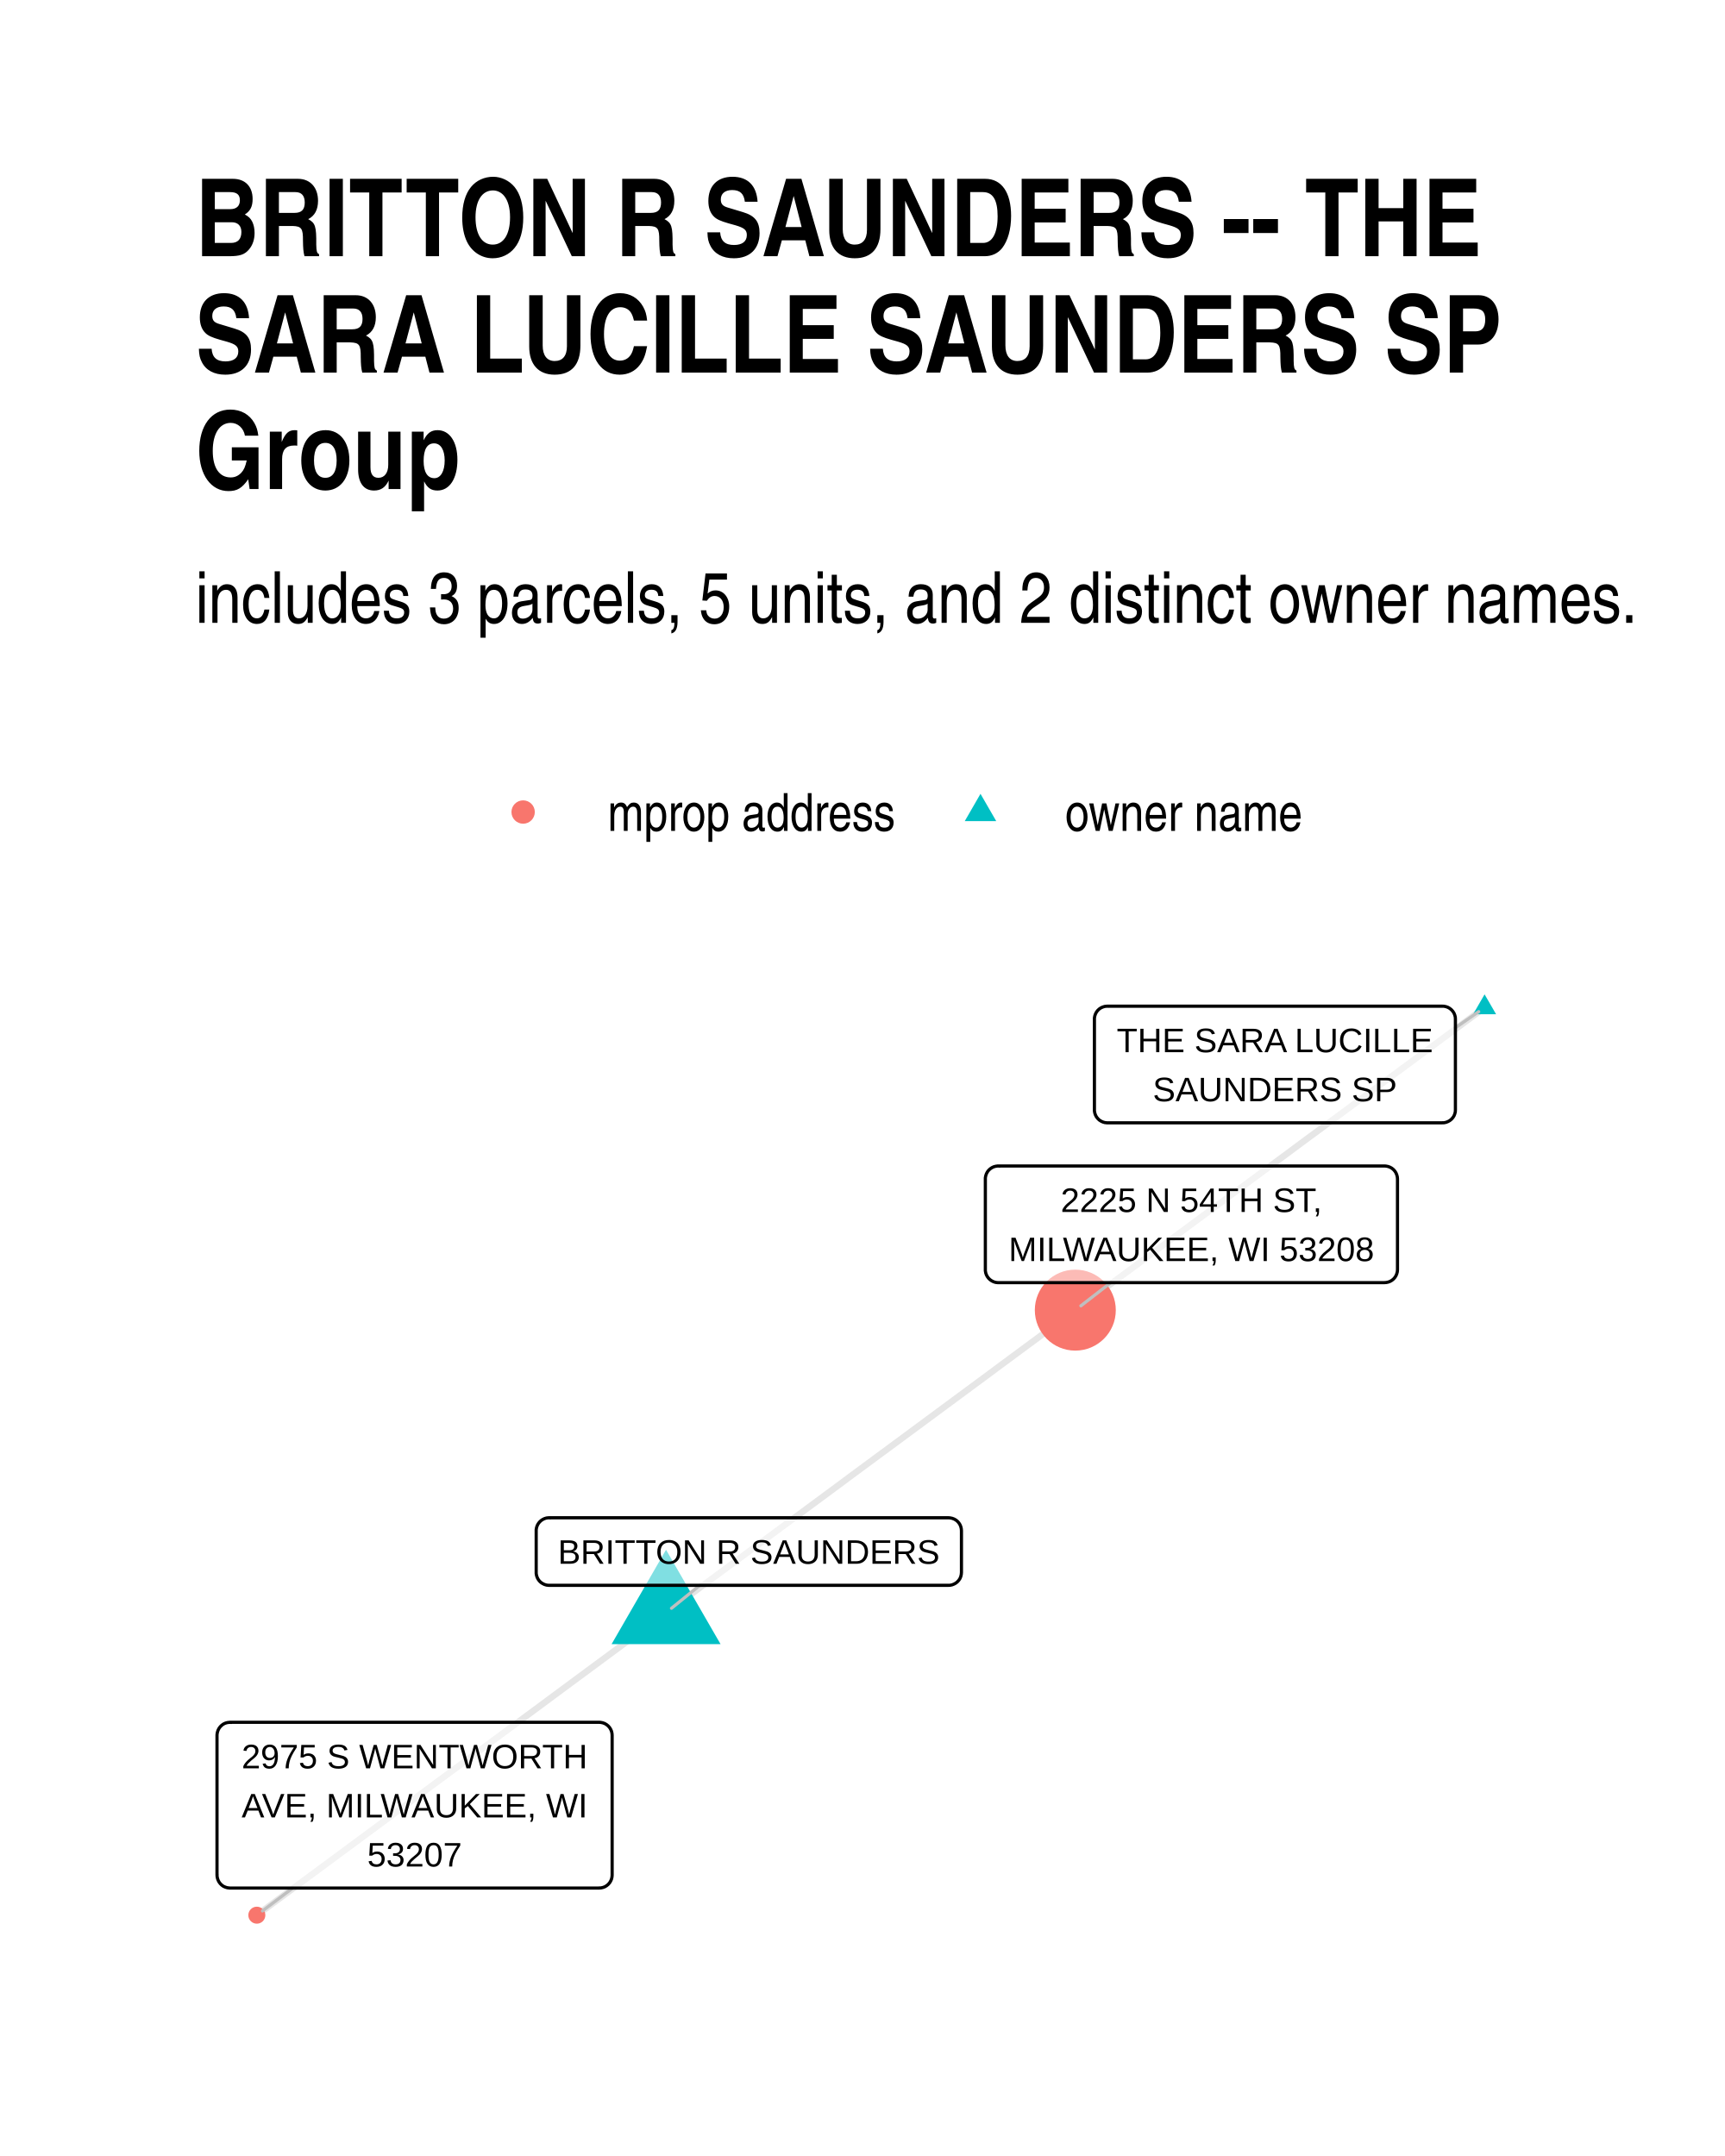
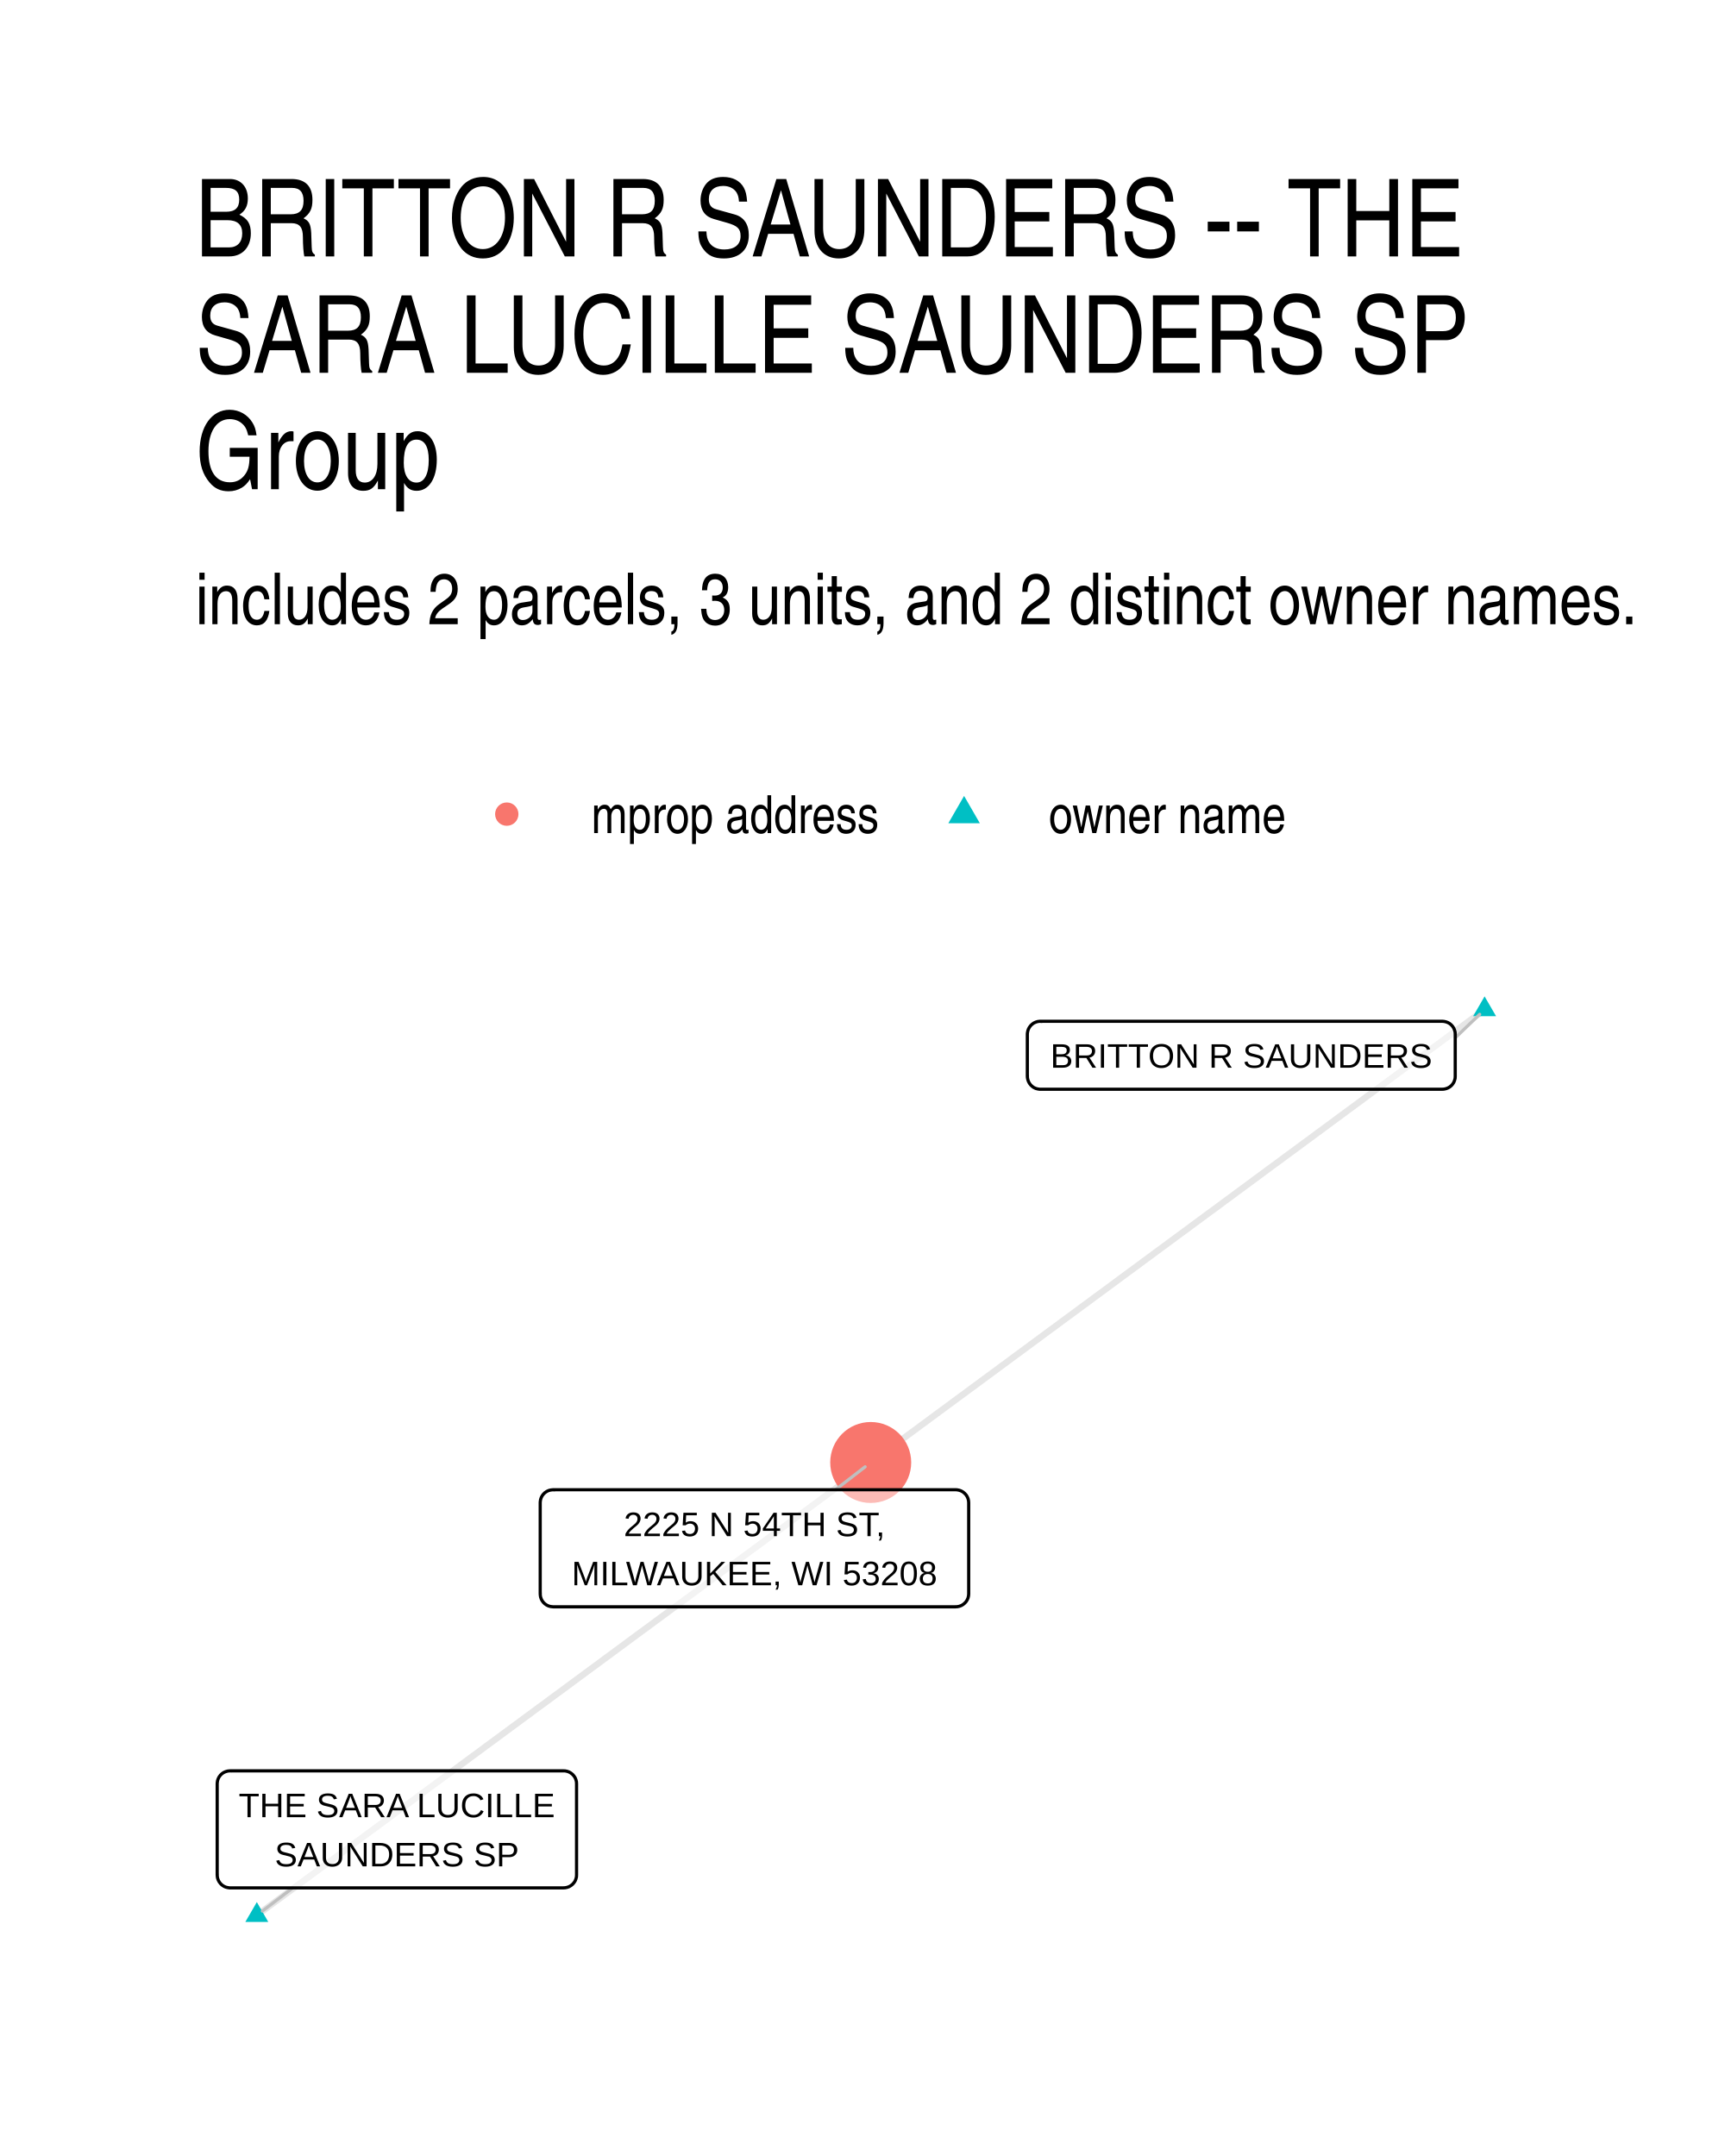
<svg xmlns="http://www.w3.org/2000/svg" width="384" height="480" class="svglite" viewBox="0 0 288 360">
  <defs>
-     <style>.svglite line,.svglite polyline,.svglite polygon,.svglite path,.svglite circle{fill:none;stroke:#000000;stroke-linecap:round;stroke-linejoin:round;stroke-miterlimit:10.00}</style>
+     <style>.svglite line,.svglite polyline,.svglite polygon,.svglite path,.svglite circle{fill:none;stroke:#000000;stroke-linecap:round;stroke-linejoin:round;stroke-miterlimit:10.00}.svglite text{white-space:pre}</style>
  </defs>
  <rect width="100%" height="100%" style="stroke-linecap:round;stroke-linejoin:round;stroke-miterlimit:10.00;stroke:none;fill:#FFFFFF" />
  <defs>
    <clipPath id="cpMC4wMHwyODguMDB8MC4wMHwzNjAuMDA=">
      <path d="M0 0h288v360H0z" />
    </clipPath>
  </defs>
  <g clip-path="url(#cpMC4wMHwyODguMDB8MC4wMHwzNjAuMDA=)">
    <path d="M0 0h288v360H0z" style="stroke-width:1.07;stroke:none;fill:#FFFFFF" />
  </g>
  <defs>
-     <clipPath id="cpMzIuNjN8MjU4LjExfDE2MC42NnwzMjcuMzc=">
-       <path d="M32.63 160.66h225.48v166.71H32.63z" />
+     <clipPath id="cpMzIuNjN8MjU4LjExfDE2MS4wMnwzMjcuMzc=">
+       <path d="M32.63 161.02h225.48v166.36H32.63z" />
    </clipPath>
  </defs>
-   <g clip-path="url(#cpMzIuNjN8MjU4LjExfDE2MC42NnwzMjcuMzc=)">
-     <path d="m111.2 269.28-.69.51-.69.51-.69.51-.69.51-.69.51-.69.51-.69.51-.69.51-.69.51-.69.51-.69.51-.69.51-.69.51-.69.51-.69.51-.69.51-.69.51-.69.51-.69.51-.69.51-.69.51-.69.51-.69.51-.69.51-.69.51-.69.51-.69.51-.69.51-.69.52-.69.51-.69.51-.69.51-.69.51-.69.51-.69.51-.69.51-.69.51-.69.51-.69.51-.69.51-.69.51-.69.51-.69.51-.69.51-.69.51-.69.51-.69.51-.69.51-.69.51-.69.51-.69.51-.69.51-.7.51-.69.51-.69.51-.69.51-.69.51-.69.51-.69.51-.69.51-.69.51-.69.51-.69.51-.69.51-.69.52-.69.51-.69.51-.69.51-.69.51-.69.51-.69.51-.69.51-.69.51-.69.51-.69.51-.69.51-.69.51-.69.51-.69.51-.69.51-.69.51-.69.51-.69.51-.69.51-.69.51-.69.51-.69.51-.69.51-.69.51-.69.51-.69.51-.69.51-.69.51-.69.51-.69.51-.69.51-.69.51-.69.51-.69.51m68.32-50.51.69-.51.69-.51.69-.51.7-.51.69-.51.69-.51.69-.51.69-.52.69-.51.69-.51.69-.51.69-.51.69-.51.69-.51.69-.51.69-.51.69-.51.69-.51.69-.51.69-.51.69-.51.69-.51.69-.51.69-.51.69-.51.69-.51.69-.51.69-.51.69-.51.69-.51.69-.51.69-.51.69-.51.69-.51.69-.51.69-.51.69-.51.69-.51.69-.51.69-.51.69-.51.69-.51.69-.51.69-.52.69-.51.69-.51.69-.51.69-.51.69-.51.69-.51.69-.51.69-.51.7-.51.69-.51.69-.51.69-.51.69-.51.69-.51.69-.51.69-.51.69-.51.69-.51.69-.51.69-.51.69-.51.69-.51.69-.51.69-.51.69-.51.69-.51.69-.51.69-.51.69-.51.69-.51.69-.51.69-.51.69-.51.69-.51.69-.51.69-.52.69-.51.69-.51.69-.51.69-.51.69-.51.69-.51.69-.51.69-.51.69-.51.69-.51.69-.51.69-.51.69-.51.69-.51.69-.51.69-.51.69-.51.69-.51.69-.51m68.33-50.52-.69.51-.69.51-.69.51-.69.51-.69.51-.69.51-.69.51-.69.51-.69.51-.69.51-.69.52-.69.51-.69.51-.69.51-.69.51-.69.51-.69.51-.69.51-.69.51-.69.51-.69.51-.69.51-.69.51-.69.51-.69.51-.69.51-.69.51-.69.51-.69.51-.69.51-.69.51-.69.51-.69.51-.69.51-.69.51-.69.51-.69.51-.69.51-.69.51-.69.51-.69.51-.7.51-.69.51-.69.51-.69.51-.69.51-.69.52-.69.51-.69.51-.69.51-.69.51-.69.51-.69.51-.69.51-.69.51-.69.51-.69.51-.69.51-.69.51-.69.51-.69.51-.69.51-.69.51-.69.51-.69.51-.69.51-.69.51-.69.51-.69.51-.69.51-.69.51-.69.51-.69.51-.69.51-.69.51-.69.51-.69.51-.69.51-.69.51-.69.51-.69.51-.69.51-.69.52-.69.51-.69.51-.69.51-.69.51-.69.51-.69.51-.69.51-.69.51-.69.51-.69.51-.69.51-.69.51-.7.51-.69.51-.69.51-.69.51" style="stroke-width:1.07;stroke:#000000;stroke-opacity:0.10;stroke-linecap:butt" />
-     <path d="m111.2 258.77 9.1 15.76h-18.19zm136.66-92.74 1.92 3.32h-3.83z" style="stroke-width:0.71;stroke:none;fill:#00BFC4" />
-     <circle cx="42.88" cy="319.79" r="1.42" style="stroke-width:0.71;stroke:none;fill:#F8766D" />
-     <circle cx="179.53" cy="218.76" r="6.76" style="stroke-width:0.71;stroke:none;fill:#F8766D" />
-     <path d="m116.84 264.71-4.73 3.83m130.88-96.93 3.89-2.69M48.86 315.26l-5.04 3.82m141.63-104.91-4.99 3.87" style="stroke-width:0.53;stroke:#BFBFBF" />
-     <path d="M91.68 264.71h66.68-.08l.34-.01.34-.07.33-.13.3-.17.27-.22.23-.26.19-.29.13-.32.08-.34.03-.35h0v-6.96h0l-.03-.35-.08-.33-.13-.32-.19-.3-.23-.26-.27-.22-.3-.17-.33-.12-.34-.07-.26-.02H91.68l.26.02-.35-.02-.35.04-.33.1-.31.15-.29.2-.25.24-.21.28-.16.3-.11.33-.06.35v7.13-.17.35l.06.34.11.33.16.31.21.28.25.24.29.19.31.15.33.1.35.04z" style="stroke-width:0.53;fill:#FFFFFF;fill-opacity:0.50" />
-     <text x="125.02" y="261.11" lengthAdjust="spacingAndGlyphs" style="font-size:5.69px;font-family:Arial" text-anchor="middle" textLength="63.81">BRITTON R SAUNDERS</text>
-     <path d="M184.88 187.48h55.95-.08l.34-.01.34-.07.33-.13.3-.17.27-.22.23-.26.19-.29.13-.32.09-.34.02-.35h0v-15.15h0l-.02-.35-.09-.34-.13-.32-.19-.29-.23-.26-.27-.22-.3-.18-.33-.12-.34-.07-.26-.01h-55.95l.26.01-.35-.01-.35.04-.33.1-.31.14-.29.2-.25.24-.21.28-.16.31-.11.33-.06.34v15.33-.17.35l.06.34.11.33.16.31.21.27.25.25.29.19.31.15.33.1.35.04z" style="stroke-width:0.53;fill:#FFFFFF;fill-opacity:0.50" />
-     <text x="212.85" y="175.69" lengthAdjust="spacingAndGlyphs" style="font-size:5.69px;font-family:Arial" text-anchor="middle" textLength="53.08">THE SARA LUCILLE</text>
-     <text x="212.85" y="183.88" lengthAdjust="spacingAndGlyphs" style="font-size:5.69px;font-family:Arial" text-anchor="middle" textLength="40.76">SAUNDERS SP</text>
-     <path d="M38.39 315.26h61.65l-.09-.01.35-.01.34-.07.33-.12.3-.18.27-.22.23-.26.18-.29.14-.32.08-.34.03-.34h0v-23.36h0l-.03-.34-.08-.34-.14-.32-.18-.29-.23-.26-.27-.22-.3-.18-.33-.12-.34-.07-.26-.02H38.39l.26.02-.34-.01-.35.04-.33.09-.32.15-.28.2-.25.24-.21.28-.16.31-.11.33-.06.34-.01.17v23.36l.01-.18v.35l.06.34.11.33.16.31.21.28.25.24.28.2.32.14.33.1.35.04z" style="stroke-width:0.53;fill:#FFFFFF;fill-opacity:0.50" />
-     <text x="69.22" y="295.27" lengthAdjust="spacingAndGlyphs" style="font-size:5.69px;font-family:Arial" text-anchor="middle" textLength="57.82">2975 S WENTWORTH</text>
-     <text x="69.22" y="303.46" lengthAdjust="spacingAndGlyphs" style="font-size:5.69px;font-family:Arial" text-anchor="middle" textLength="58.77">AVE, MILWAUKEE, WI</text>
-     <text x="69.22" y="311.66" lengthAdjust="spacingAndGlyphs" style="font-size:5.69px;font-family:Arial" text-anchor="middle" textLength="15.8">53207</text>
-     <path d="M166.67 214.17h64.49-.09l.35-.02.34-.07.32-.12.3-.17.27-.22.23-.26.19-.3.13-.32.09-.33.03-.35h0v-15.16h0l-.03-.34-.09-.34-.13-.32-.19-.3-.23-.26-.27-.22-.3-.17-.32-.12-.34-.07-.26-.02h-64.49l.26.02-.35-.02-.35.05-.33.09-.31.15-.29.2-.25.24-.21.28-.16.31-.11.33-.06.34v15.33-.17.34l.06.35.11.33.16.3.21.28.25.24.29.2.31.15.33.1.35.04z" style="stroke-width:0.53;fill:#FFFFFF;fill-opacity:0.50" />
-     <text x="198.91" y="202.37" lengthAdjust="spacingAndGlyphs" style="font-size:5.69px;font-family:Arial" text-anchor="middle" textLength="44.23">2225 N 54TH ST,</text>
-     <text x="198.91" y="210.57" lengthAdjust="spacingAndGlyphs" style="font-size:5.69px;font-family:Arial" text-anchor="middle" textLength="61.61">MILWAUKEE, WI 53208</text>
+   <g clip-path="url(#cpMzIuNjN8MjU4LjExfDE2MS4wMnwzMjcuMzc=)">
+     <path d="m247.86 168.58-1.03.76-1.04.77-1.03.76-1.04.76-1.03.77-1.04.76-1.03.77-1.04.76-1.03.76-1.04.77-1.04.76-1.03.77-1.04.76-1.03.76-1.04.77-1.03.76-1.04.76-1.03.77-1.04.76-1.03.77-1.04.76-1.03.76-1.04.77-1.03.76-1.04.77-1.03.76-1.04.76-1.03.77-1.04.76-1.04.77-1.03.76-1.04.76-1.03.77-1.04.76-1.03.76-1.04.77-1.03.76-1.04.77-1.03.76-1.04.76-1.03.77-1.04.76-1.03.77-1.04.76-1.03.76-1.04.77-1.04.76-1.03.77-1.04.76-1.03.76-1.04.77-1.03.76-1.04.76-1.03.77-1.04.76-1.03.77-1.04.76-1.03.76-1.04.77-1.03.76-1.04.77-1.03.76-1.04.76-1.03.77-1.04.76-1.04.77-1.03.76-1.04.76-1.03.77-1.04.76-1.03.76-1.04.77-1.03.76-1.04.77-1.03.76-1.04.76-1.03.77-1.04.76-1.03.77-1.04.76-1.03.76-1.04.77-1.04.76-1.03.77-1.04.76-1.03.76-1.04.77-1.03.76-1.04.76-1.03.77-1.04.76-1.03.77-1.04.76-1.03.76-1.04.77-1.03.76-1.04.77-1.03.76-1.04.76M42.88 319.81l1.03-.76 1.04-.77 1.03-.76 1.04-.76 1.03-.77 1.04-.76 1.03-.77 1.04-.76 1.03-.76 1.04-.77 1.04-.76 1.03-.76 1.04-.77 1.03-.76 1.04-.76 1.03-.77 1.04-.76 1.03-.77 1.04-.76 1.03-.76 1.04-.77 1.03-.76 1.04-.76 1.03-.77 1.04-.76 1.03-.77 1.04-.76 1.03-.76 1.04-.77 1.04-.76 1.03-.76 1.04-.77 1.03-.76 1.04-.77 1.03-.76 1.04-.76 1.03-.77 1.04-.76 1.03-.76 1.04-.77 1.03-.76 1.04-.76 1.03-.77 1.04-.76 1.03-.77 1.04-.76 1.04-.76 1.03-.77 1.04-.76 1.03-.76 1.04-.77 1.03-.76 1.04-.77 1.03-.76 1.04-.76 1.03-.77 1.04-.76 1.03-.76 1.04-.77 1.03-.76 1.04-.77 1.03-.76 1.04-.76 1.04-.77 1.03-.76 1.04-.76 1.03-.77 1.04-.76 1.03-.77 1.04-.76 1.03-.76 1.04-.77 1.03-.76 1.04-.76 1.03-.77 1.04-.76 1.03-.76 1.04-.77 1.03-.76 1.04-.77 1.04-.76 1.03-.76 1.04-.77 1.03-.76 1.04-.76 1.03-.77 1.04-.76 1.03-.77 1.04-.76 1.03-.76 1.04-.77 1.03-.76 1.04-.76 1.03-.77 1.04-.76 1.03-.77 1.04-.76 1.04-.76 1.03-.77" style="stroke-width:1.07;stroke:#000000;stroke-opacity:0.10;stroke-linecap:butt" />
+     <path d="m247.86 166.37 1.92 3.31h-3.83zM42.88 317.6l1.91 3.32h-3.83z" style="stroke-width:0.71;stroke:none;fill:#00BFC4" />
+     <circle cx="145.37" cy="244.2" r="6.76" style="stroke-width:0.71;stroke:none;fill:#F8766D" />
+     <path d="m242.96 173.29 4.08-3.92M48.88 315.23l-5.07 3.87m95.68-70.35 4.95-3.83" style="stroke-width:0.53;stroke:#BFBFBF" />
+     <path d="M173.68 181.88h67.12-.08l.34-.02.34-.07.33-.12.3-.17.27-.22.23-.26.19-.3.13-.32.09-.34.02-.34h0v-7.03h0l-.02-.35-.09-.33-.13-.32-.19-.3-.23-.26-.27-.22-.3-.17-.33-.12-.34-.07-.26-.02h-67.12l.27.02-.35-.02-.35.04-.33.1-.32.15-.28.2-.25.24-.21.28-.16.3-.11.33-.06.35-.01.17v7.03l.01-.18v.35l.06.34.11.33.16.31.21.28.25.24.28.2.32.15.33.09.35.05z" style="stroke-width:0.53;fill:#FFFFFF;fill-opacity:0.50" />
+     <text x="207.24" y="178.28" lengthAdjust="spacingAndGlyphs" style="font-size:5.69px;font-family:&quot;Liberation Sans&quot;" text-anchor="middle" textLength="64.24">BRITTON R SAUNDERS</text>
+     <path d="M38.42 315.23H94.1h-.08l.34-.02.34-.07.33-.12.3-.18.27-.22.23-.26.19-.29.13-.32.09-.34.02-.34h0v-15.22h0l-.02-.35-.09-.34-.13-.32-.19-.29-.23-.26-.27-.22-.3-.18-.33-.12-.34-.07-.26-.01H38.42l.26.01-.35-.01-.34.04-.34.1-.31.14-.29.2-.25.24-.21.28-.16.31-.11.33-.05.34-.01.18v15.22l.01-.18v.35l.05.34.11.33.16.31.21.28.25.24.29.2.31.15.34.09.34.05z" style="stroke-width:0.53;fill:#FFFFFF;fill-opacity:0.50" />
+     <text x="66.26" y="303.43" lengthAdjust="spacingAndGlyphs" style="font-size:5.69px;font-family:&quot;Liberation Sans&quot;" text-anchor="middle" textLength="52.8">THE SARA LUCILLE</text>
+     <text x="66.26" y="311.63" lengthAdjust="spacingAndGlyphs" style="font-size:5.69px;font-family:&quot;Liberation Sans&quot;" text-anchor="middle" textLength="40.39">SAUNDERS SP</text>
+     <path d="M92.35 268.3h67.22l-.09-.01.35-.01.34-.07.32-.12.31-.18.26-.22.24-.26.18-.29.14-.32.08-.34.03-.34h0v-15.23h0l-.03-.34-.08-.34-.14-.32-.18-.29-.24-.26-.26-.22-.31-.18-.32-.12-.34-.07-.26-.02H92.35l.26.02-.35-.01-.34.04-.34.09-.31.15-.29.2-.25.24-.21.28-.16.31-.11.33-.05.34-.01.17v15.23l.01-.18v.35l.05.34.11.33.16.31.21.28.25.24.29.2.31.15.34.09.34.04z" style="stroke-width:0.53;fill:#FFFFFF;fill-opacity:0.50" />
+     <text x="125.96" y="256.5" lengthAdjust="spacingAndGlyphs" style="font-size:5.69px;font-family:&quot;Liberation Sans&quot;" text-anchor="middle" textLength="48.05">2225 N 54TH ST,</text>
+     <text x="125.96" y="264.7" lengthAdjust="spacingAndGlyphs" style="font-size:5.69px;font-family:&quot;Liberation Sans&quot;" text-anchor="middle" textLength="64.34">MILWAUKEE, WI 53208</text>
  </g>
  <g clip-path="url(#cpMC4wMHwyODguMDB8MC4wMHwzNjAuMDA=)">
-     <circle cx="87.34" cy="135.59" r="1.95" style="stroke-width:0.71;stroke:none;fill:#F8766D" />
-     <path d="m163.7 132.55 2.63 4.56h-5.26z" style="stroke-width:0.71;stroke:none;fill:#00BFC4" />
-     <text x="101.46" y="138.74" lengthAdjust="spacingAndGlyphs" style="font-size:8.80px;font-family:Arial Narrow" textLength="48.12">mprop address</text>
-     <text x="177.82" y="138.74" lengthAdjust="spacingAndGlyphs" style="font-size:8.80px;font-family:Arial Narrow" textLength="39.69">owner name</text>
-     <text x="32.63" y="104" lengthAdjust="spacingAndGlyphs" style="font-size:12.00px;font-family:Arial Narrow" textLength="241.29">includes 3 parcels, 5 units, and 2 distinct owner names.</text>
-     <text x="32.63" y="42.78" lengthAdjust="spacingAndGlyphs" style="font-size:18.00px;font-weight:bold;font-family:Arial Narrow" textLength="214.55">BRITTON R SAUNDERS -- THE</text>
-     <text x="32.63" y="62.22" lengthAdjust="spacingAndGlyphs" style="font-size:18.00px;font-weight:bold;font-family:Arial Narrow" textLength="218.38">SARA LUCILLE SAUNDERS SP</text>
-     <text x="32.63" y="81.66" lengthAdjust="spacingAndGlyphs" style="font-size:18.00px;font-weight:bold;font-family:Arial Narrow" textLength="44.27">Group</text>
+     <circle cx="84.61" cy="135.94" r="1.95" style="stroke-width:0.71;stroke:none;fill:#F8766D" />
+     <path d="m160.96 132.9 2.63 4.56h-5.26z" style="stroke-width:0.71;stroke:none;fill:#00BFC4" />
+     <text x="98.73" y="139.1" lengthAdjust="spacingAndGlyphs" style="font-size:8.80px;font-weight:0;font-family:&quot;Nimbus Sans Narrow&quot;" textLength="48.11">mprop address</text>
+     <text x="175.08" y="139.1" lengthAdjust="spacingAndGlyphs" style="font-size:8.80px;font-weight:0;font-family:&quot;Nimbus Sans Narrow&quot;" textLength="39.69">owner name</text>
+     <text x="32.63" y="104.23" lengthAdjust="spacingAndGlyphs" style="font-size:12.00px;font-weight:0;font-family:&quot;Nimbus Sans Narrow&quot;" textLength="241.18">includes 2 parcels, 3 units, and 2 distinct owner names.</text>
+     <text x="32.63" y="42.81" lengthAdjust="spacingAndGlyphs" style="font-size:18.00px;font-weight:0;font-family:&quot;Nimbus Sans Narrow&quot;" textLength="214.86">BRITTON R SAUNDERS -- THE</text>
+     <text x="32.63" y="62.25" lengthAdjust="spacingAndGlyphs" style="font-size:18.00px;font-weight:0;font-family:&quot;Nimbus Sans Narrow&quot;" textLength="218.99">SARA LUCILLE SAUNDERS SP</text>
+     <text x="32.63" y="81.69" lengthAdjust="spacingAndGlyphs" style="font-size:18.00px;font-weight:0;font-family:&quot;Nimbus Sans Narrow&quot;" textLength="44.29">Group</text>
  </g>
</svg>
